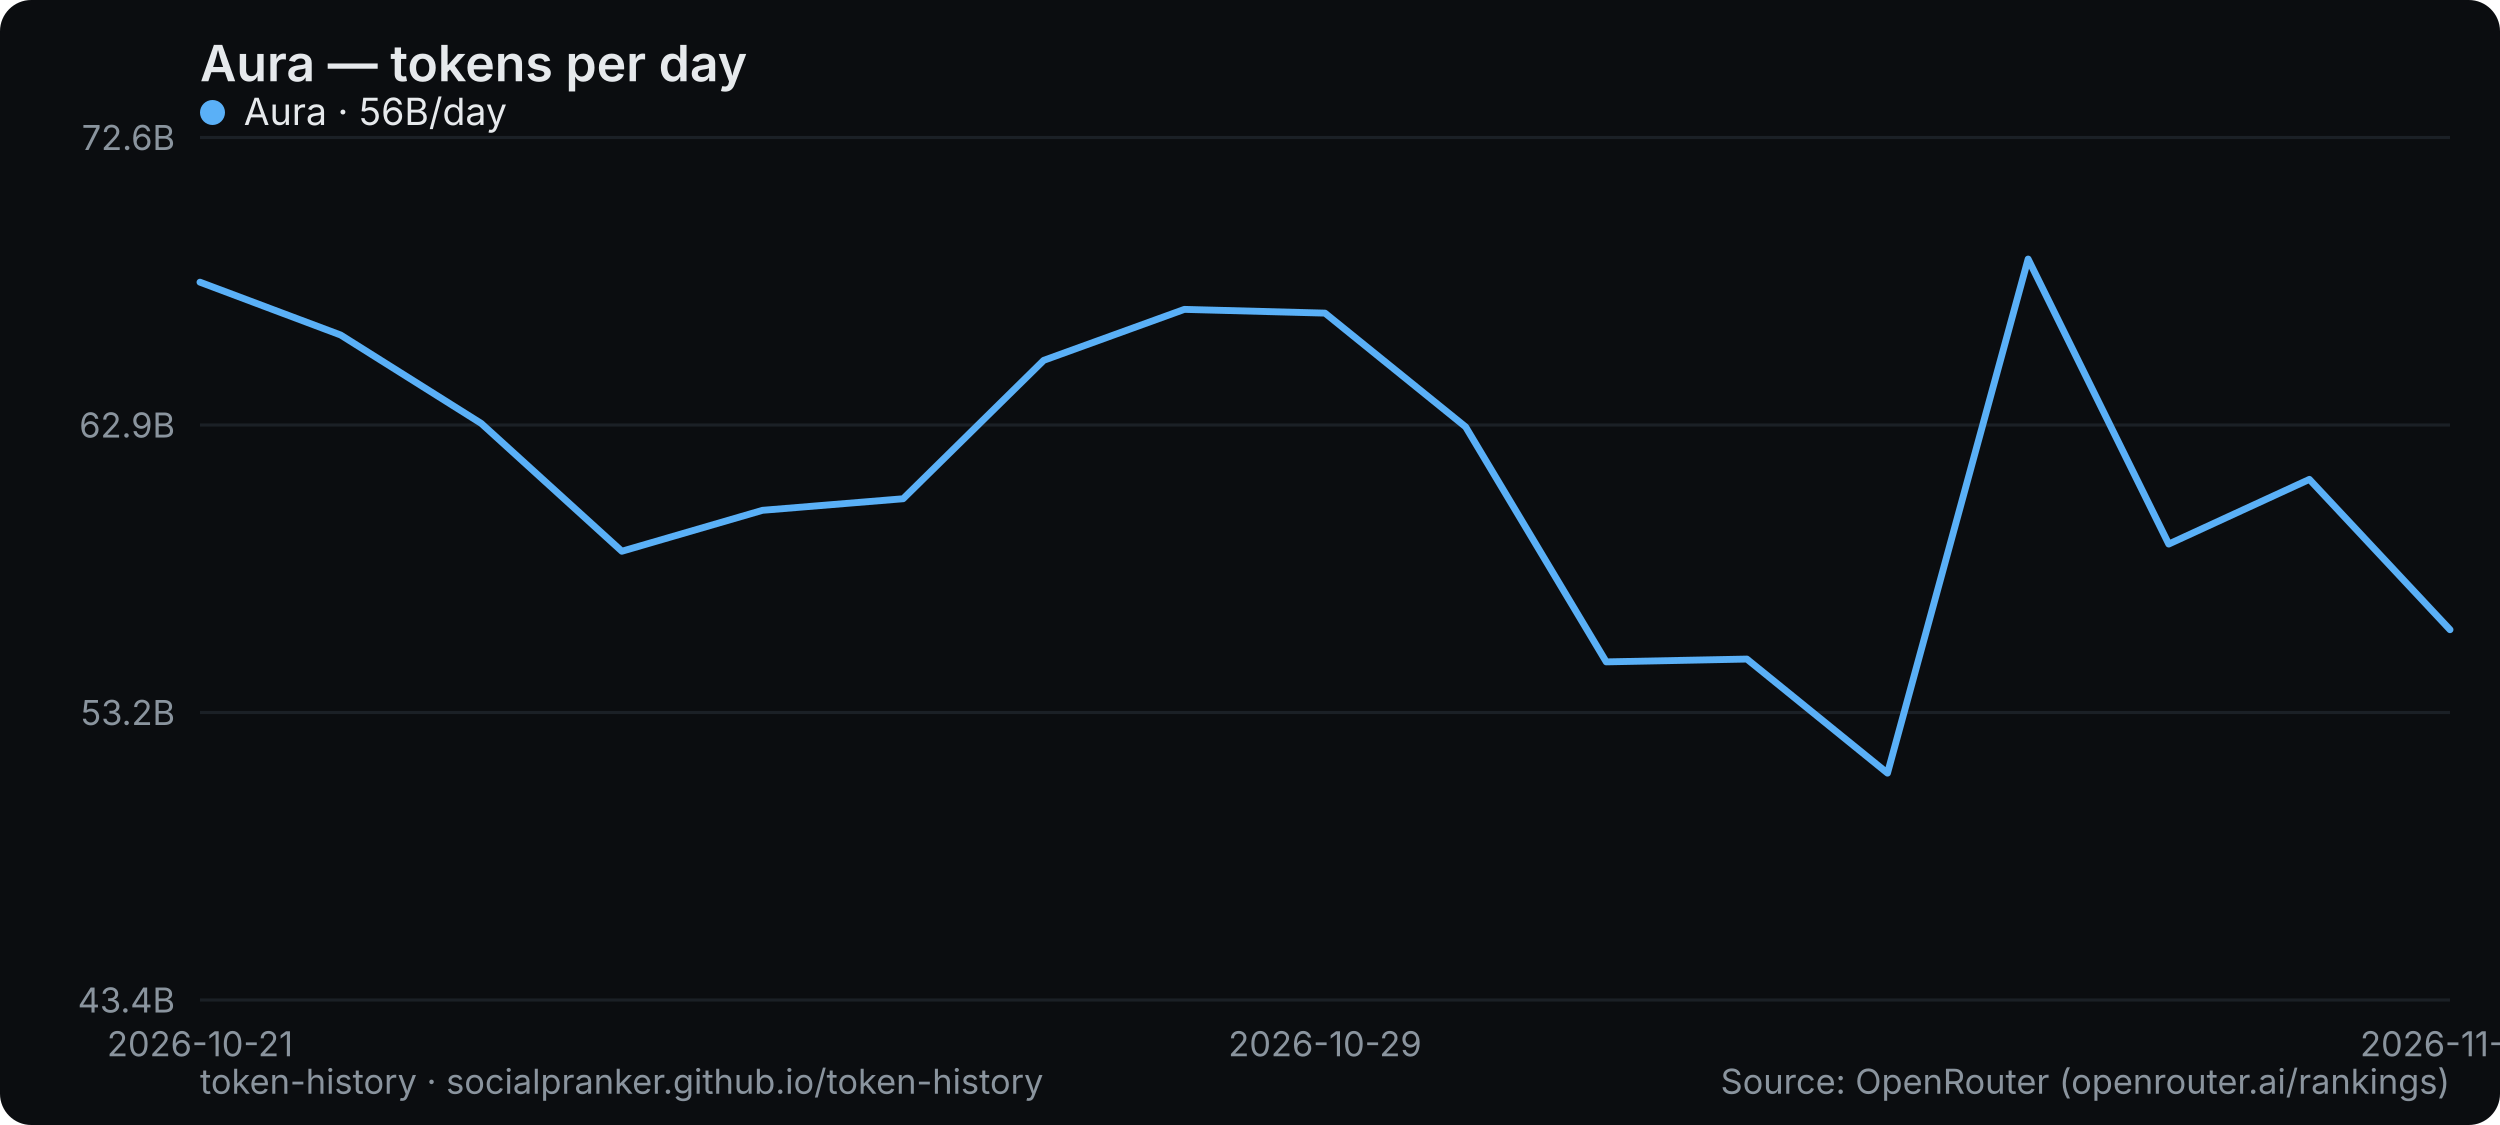
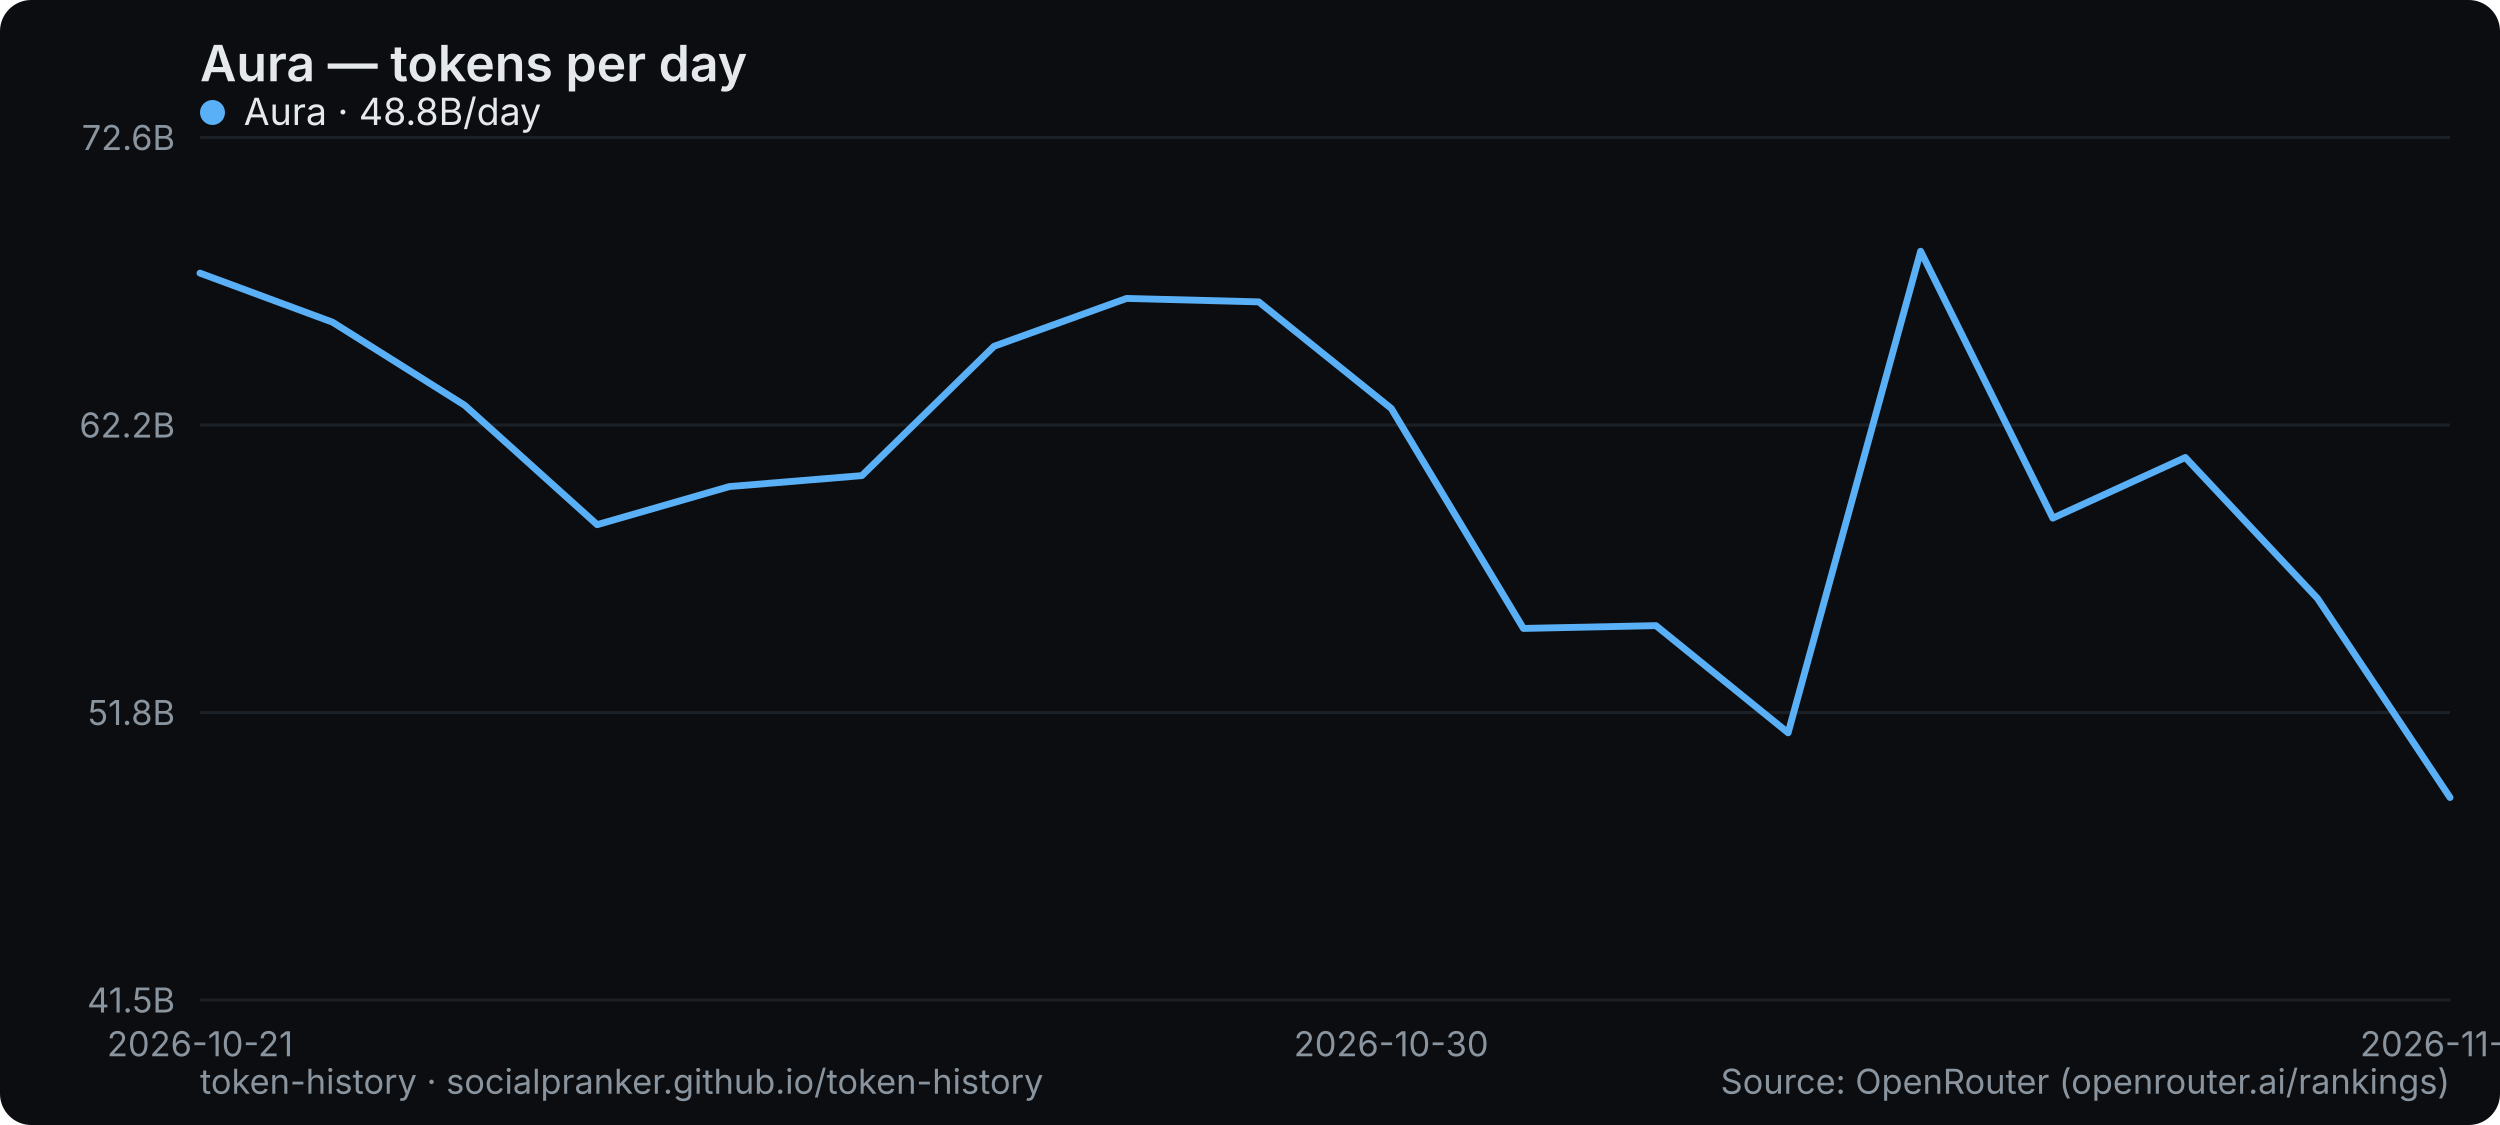
<svg xmlns="http://www.w3.org/2000/svg" width="800" height="360" viewBox="0 0 800 360" role="img" aria-label="Aura — tokens per day">
  <rect width="800" height="360" rx="10" fill="#0b0d10" />
  <text x="64" y="26" font-family="system-ui,-apple-system,Segoe UI,sans-serif" font-size="16" font-weight="600" fill="#e6e9ec">Aura — tokens per day</text>
  <line x1="64" y1="320" x2="784" y2="320" stroke="#1b2026" stroke-width="1" />
-   <text x="56" y="324" text-anchor="end" font-family="system-ui,-apple-system,Segoe UI,sans-serif" font-size="11" fill="#8a949e">43.4B</text>
+   <text x="56" y="324" text-anchor="end" font-family="system-ui,-apple-system,Segoe UI,sans-serif" font-size="11" fill="#8a949e">41.5B</text>
  <line x1="64" y1="228" x2="784" y2="228" stroke="#1b2026" stroke-width="1" />
-   <text x="56" y="232" text-anchor="end" font-family="system-ui,-apple-system,Segoe UI,sans-serif" font-size="11" fill="#8a949e">53.2B</text>
+   <text x="56" y="232" text-anchor="end" font-family="system-ui,-apple-system,Segoe UI,sans-serif" font-size="11" fill="#8a949e">51.8B</text>
  <line x1="64" y1="136" x2="784" y2="136" stroke="#1b2026" stroke-width="1" />
-   <text x="56" y="140" text-anchor="end" font-family="system-ui,-apple-system,Segoe UI,sans-serif" font-size="11" fill="#8a949e">62.9B</text>
+   <text x="56" y="140" text-anchor="end" font-family="system-ui,-apple-system,Segoe UI,sans-serif" font-size="11" fill="#8a949e">62.2B</text>
  <line x1="64" y1="44" x2="784" y2="44" stroke="#1b2026" stroke-width="1" />
  <text x="56" y="48" text-anchor="end" font-family="system-ui,-apple-system,Segoe UI,sans-serif" font-size="11" fill="#8a949e">72.6B</text>
  <text x="64" y="338" text-anchor="middle" font-family="system-ui,-apple-system,Segoe UI,sans-serif" font-size="11" fill="#8a949e">2026-10-21</text>
-   <text x="424" y="338" text-anchor="middle" font-family="system-ui,-apple-system,Segoe UI,sans-serif" font-size="11" fill="#8a949e">2026-10-29</text>
-   <text x="784" y="338" text-anchor="middle" font-family="system-ui,-apple-system,Segoe UI,sans-serif" font-size="11" fill="#8a949e">2026-11-18</text>
-   <polyline points="64.0,90.3 109.0,107.2 154.0,135.5 199.0,176.4 244.0,163.3 289.0,159.6 334.0,115.3 379.0,99.0 424.0,100.2 469.0,136.6 514.0,211.8 559.0,210.9 604.0,247.4 649.0,82.9 694.0,174.1 739.0,153.4 784.0,201.5" fill="none" stroke="#5ab0f7" stroke-width="2.2" stroke-linejoin="round" stroke-linecap="round" />
+   <text x="445.176" y="338" text-anchor="middle" font-family="system-ui,-apple-system,Segoe UI,sans-serif" font-size="11" fill="#8a949e">2026-10-30</text>
+   <text x="784" y="338" text-anchor="middle" font-family="system-ui,-apple-system,Segoe UI,sans-serif" font-size="11" fill="#8a949e">2026-11-19</text>
+   <polyline points="64.0,87.4 106.4,103.1 148.7,129.7 191.1,167.9 233.4,155.7 275.8,152.2 318.1,110.8 360.5,95.5 402.8,96.6 445.2,130.7 487.5,201.1 529.9,200.2 572.2,234.5 614.6,80.4 656.9,165.8 699.3,146.4 741.6,191.5 784.0,255.2" fill="none" stroke="#5ab0f7" stroke-width="2.2" stroke-linejoin="round" stroke-linecap="round" />
  <g font-family="system-ui,-apple-system,Segoe UI,sans-serif" font-size="12">
    <circle cx="68" cy="36" r="4" fill="#5ab0f7" />
-     <text x="78" y="40" fill="#e6e9ec">Aura · 56B/day</text>
+     <text x="78" y="40" fill="#e6e9ec">Aura · 48.8B/day</text>
  </g>
  <text x="64" y="350" font-family="system-ui,-apple-system,Segoe UI,sans-serif" font-size="11" fill="#8a949e">token-history · socialpranker.github.io/token-history</text>
  <text x="784" y="350" text-anchor="end" font-family="system-ui,-apple-system,Segoe UI,sans-serif" font-size="11" fill="#8a949e">Source: OpenRouter (openrouter.ai/rankings)</text>
</svg>
